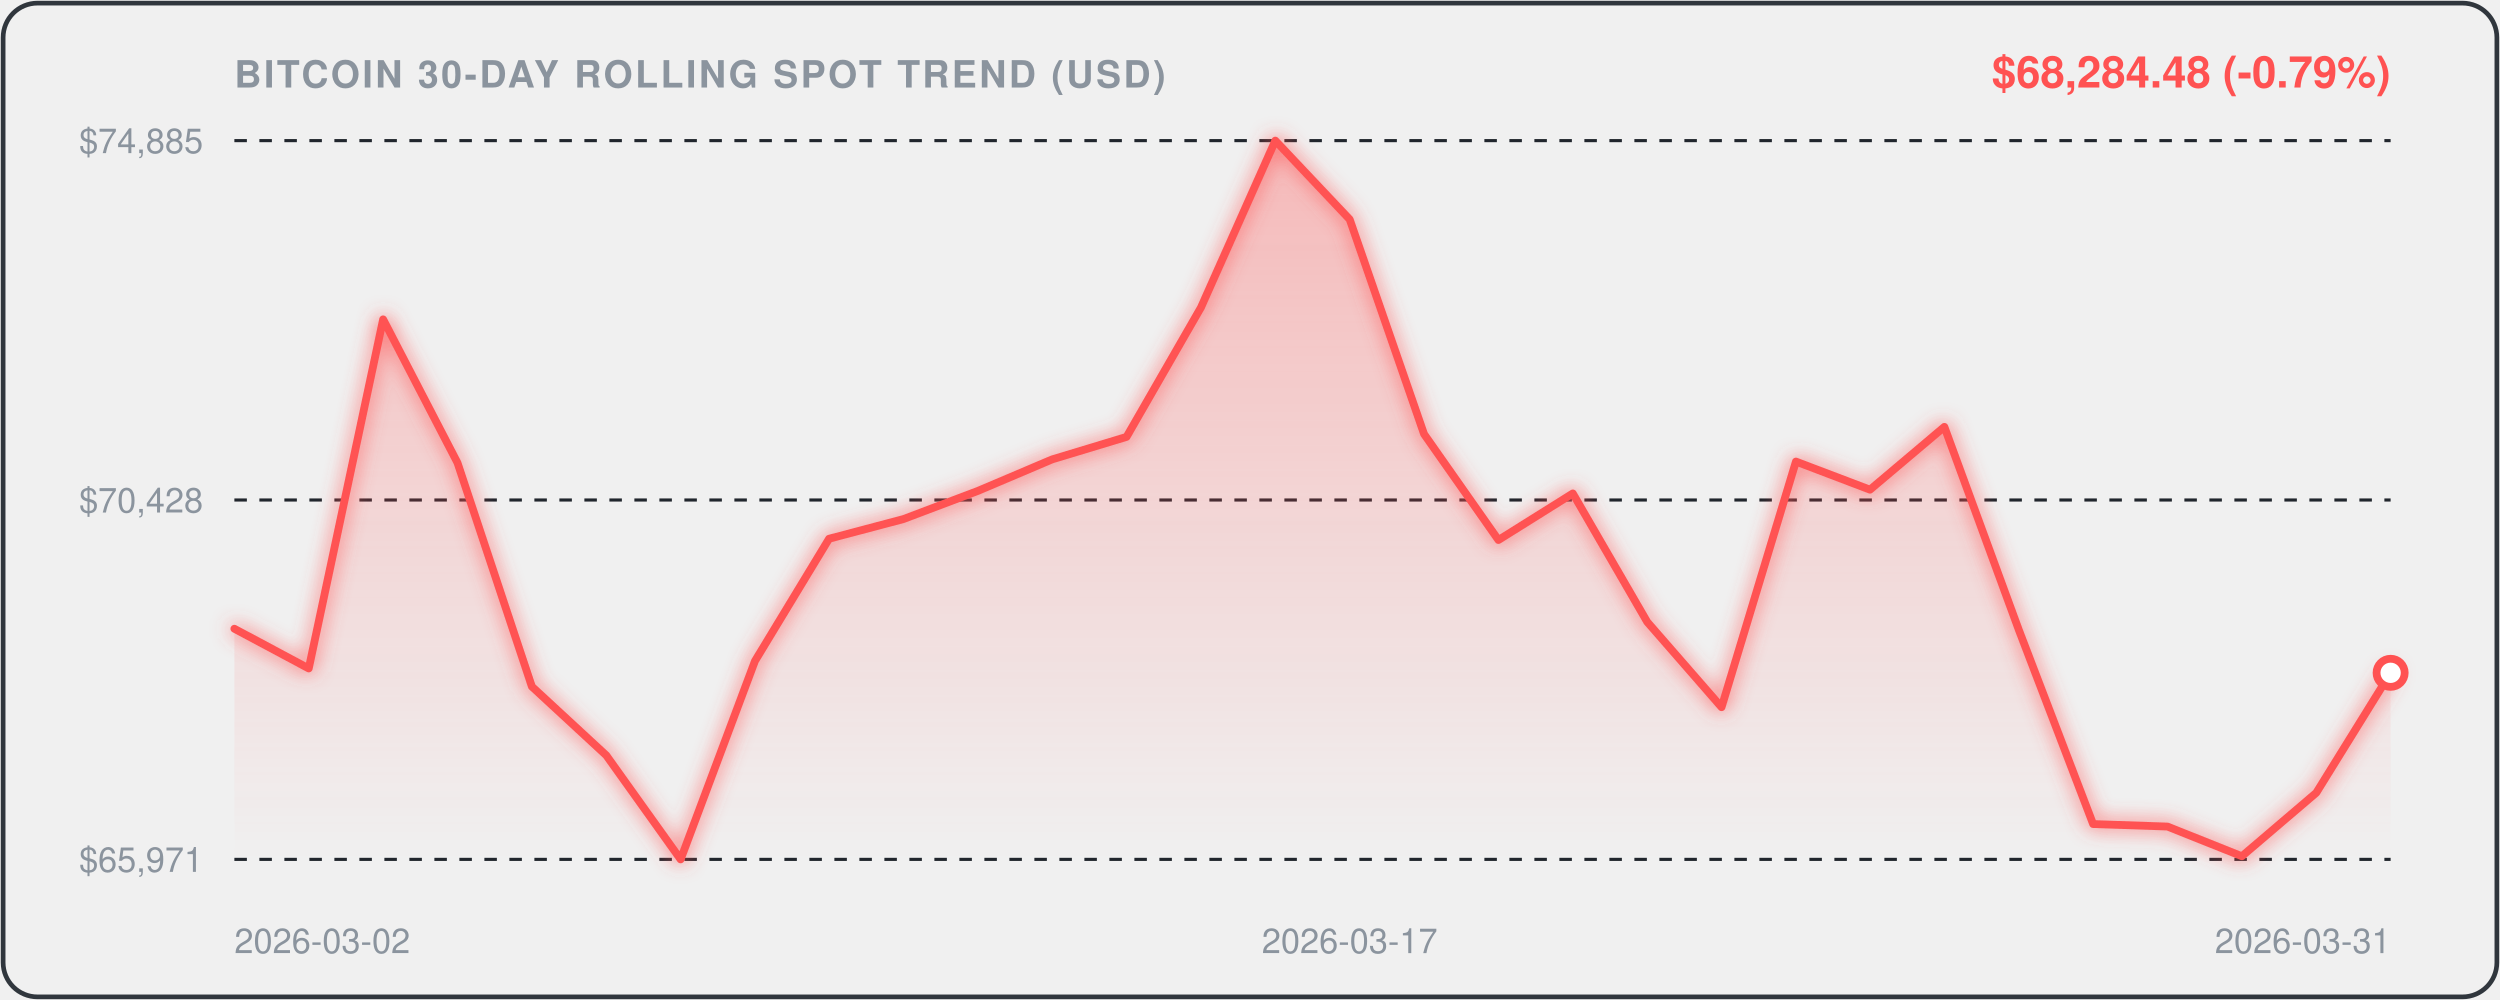
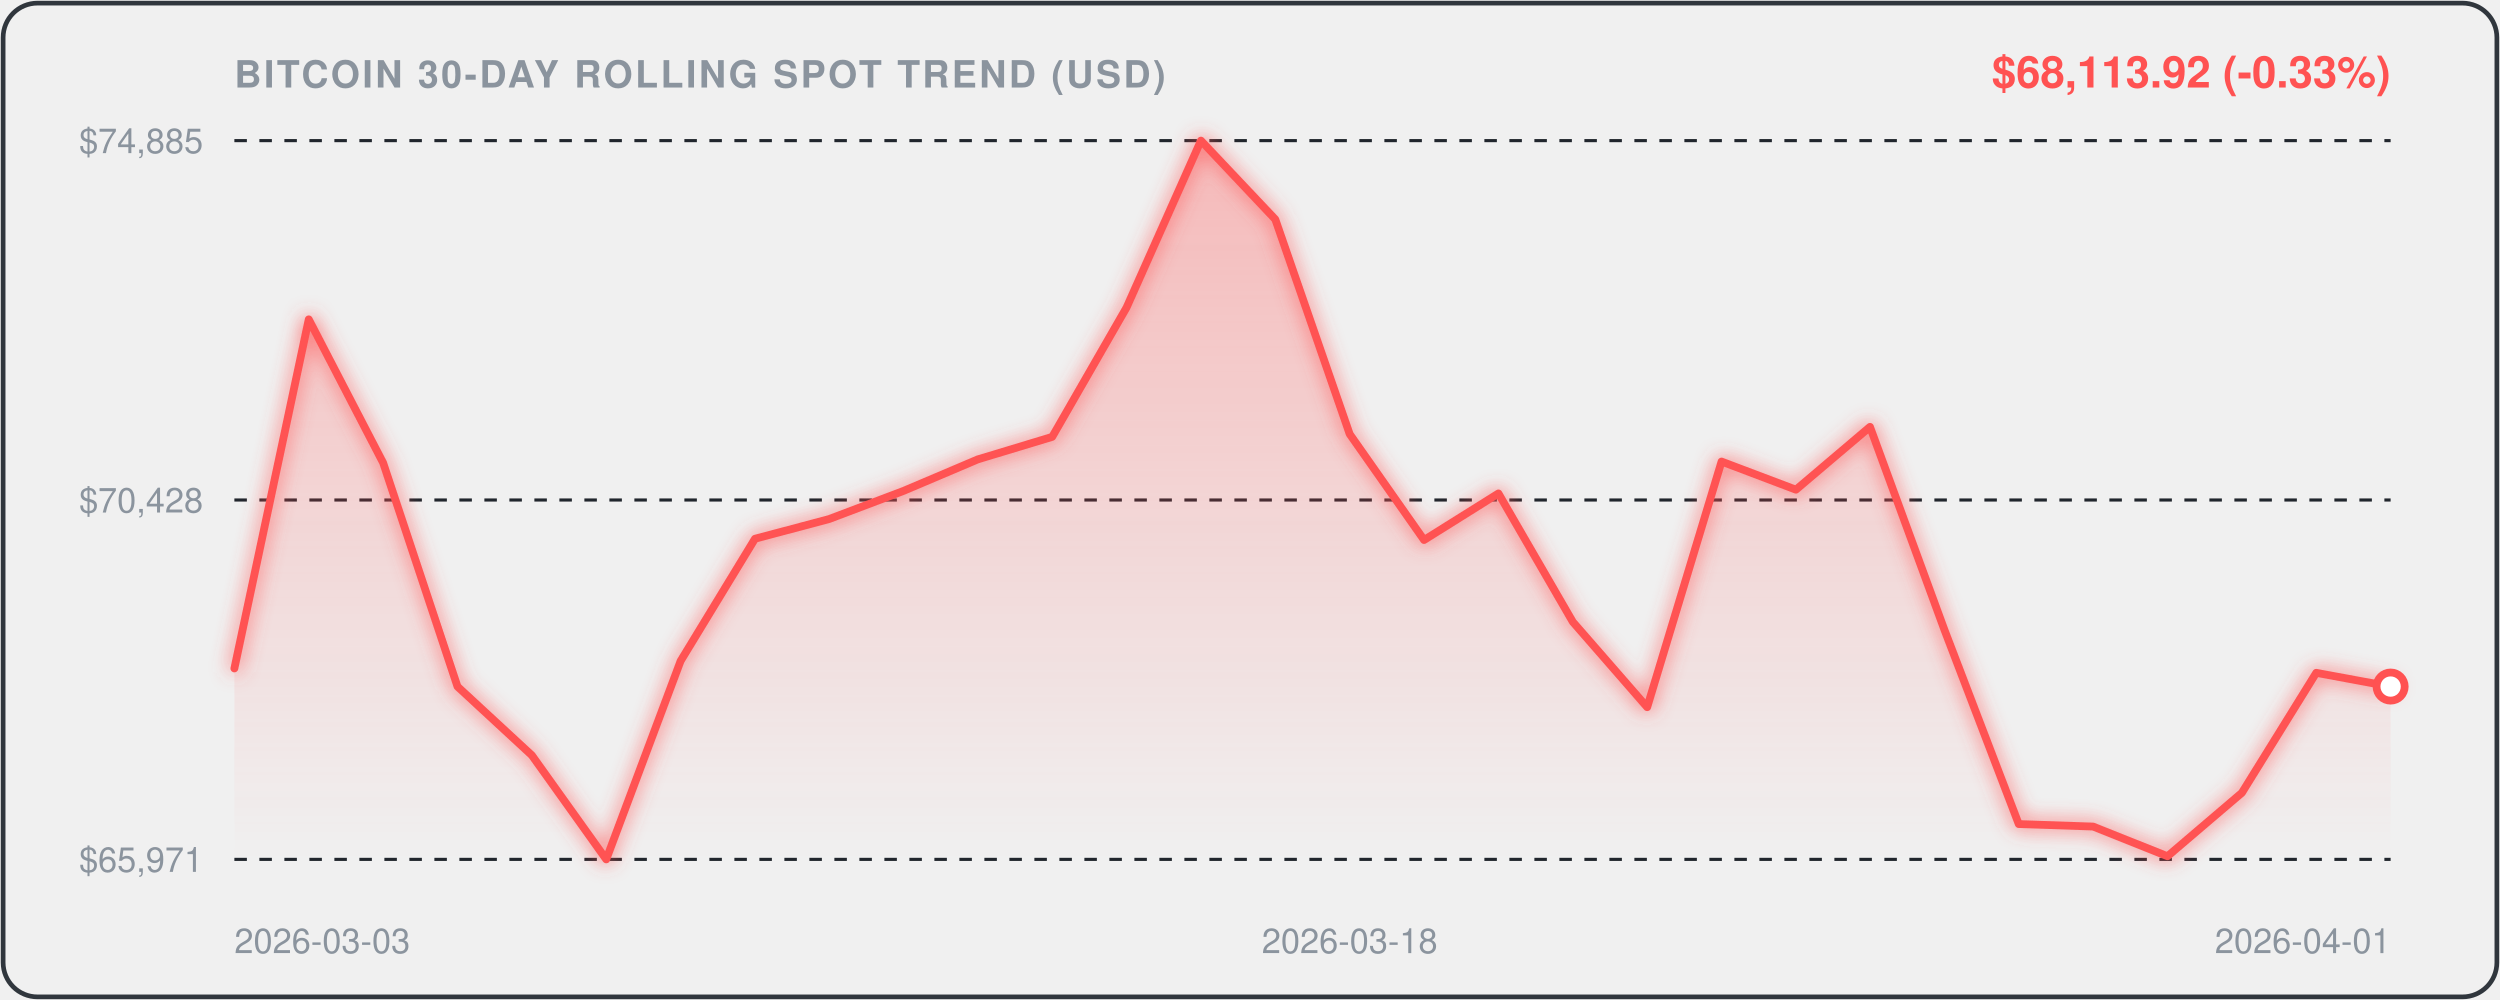
<svg xmlns="http://www.w3.org/2000/svg" viewBox="0 0 800 320" width="100%" height="100%" style="background:#0d1117;border-radius:12px;font-family:-apple-system,BlinkMacSystemFont,'Segoe UI',Helvetica,Arial,sans-serif;">
  <defs>
    <linearGradient id="areaGrad" x1="0" y1="0" x2="0" y2="1">
      <stop offset="0%" stop-color="rgba(255, 82, 82, 0.35)" />
      <stop offset="100%" stop-color="rgba(255, 82, 82, 0.0)" />
    </linearGradient>
    <filter id="glow" x="-20%" y="-20%" width="140%" height="140%">
      <feGaussianBlur stdDeviation="3" result="blur" />
      <feComposite in="SourceGraphic" in2="blur" operator="over" />
    </filter>
  </defs>
  <rect x="1" y="1" width="798" height="318" rx="11" fill="none" stroke="#30363d" stroke-width="1.5" />
  <text x="75" y="28" fill="#8b949e" font-size="12" font-weight="600" letter-spacing="0.8">BITCOIN 30-DAY ROLLING SPOT TREND (USD)</text>
-   <text x="765" y="28" text-anchor="end" fill="#FF5252" font-size="14" font-weight="700">$68,284.48 (-0.79%)</text>
+   <text x="765" y="28" text-anchor="end" fill="#FF5252" font-size="14" font-weight="700">$68,113.92 (-0.33%)</text>
  <line x1="75" y1="45" x2="765" y2="45" stroke="#21262d" stroke-width="1" stroke-dasharray="4,4" />
  <text x="65" y="49" text-anchor="end" fill="#8b949e" font-size="11">$74,885</text>
  <line x1="75" y1="160.0" x2="765" y2="160.0" stroke="#21262d" stroke-width="1" stroke-dasharray="4,4" />
  <text x="65" y="164.0" text-anchor="end" fill="#8b949e" font-size="11">$70,428</text>
  <line x1="75" y1="275" x2="765" y2="275" stroke="#21262d" stroke-width="1" stroke-dasharray="4,4" />
  <text x="65" y="279" text-anchor="end" fill="#8b949e" font-size="11">$65,971</text>
-   <path d="M 75.0,201.2 L 98.8,213.9 L 122.6,102.2 L 146.4,148.1 L 170.2,219.7 L 194.0,241.7 L 217.8,275.0 L 241.6,211.5 L 265.3,172.4 L 289.1,166.1 L 312.9,157.1 L 336.7,147.0 L 360.5,139.8 L 384.3,98.4 L 408.1,45.0 L 431.9,70.2 L 455.7,138.9 L 479.5,172.8 L 503.3,157.9 L 527.1,199.0 L 550.9,226.3 L 574.7,147.7 L 598.4,156.7 L 622.2,136.6 L 646.0,201.5 L 669.8,263.7 L 693.6,264.5 L 717.4,274.0 L 741.2,253.7 L 765.0,215.3 L 765.0,275.0 L 75.0,275.0 Z" fill="url(#areaGrad)" />
-   <path d="M 75.0,201.2 L 98.8,213.9 L 122.6,102.2 L 146.4,148.1 L 170.2,219.7 L 194.0,241.7 L 217.8,275.0 L 241.6,211.5 L 265.3,172.4 L 289.1,166.1 L 312.9,157.1 L 336.7,147.0 L 360.5,139.8 L 384.3,98.4 L 408.1,45.0 L 431.9,70.2 L 455.7,138.9 L 479.5,172.8 L 503.3,157.9 L 527.1,199.0 L 550.9,226.3 L 574.7,147.7 L 598.4,156.7 L 622.2,136.6 L 646.0,201.5 L 669.8,263.7 L 693.6,264.5 L 717.4,274.0 L 741.2,253.7 L 765.0,215.3" fill="none" stroke="#FF5252" stroke-width="2.5" stroke-linecap="round" stroke-linejoin="round" filter="url(#glow)" />
-   <circle cx="765.0" cy="215.3" r="4.5" fill="#ffffff" stroke="#FF5252" stroke-width="2.5" />
-   <text x="75.0" y="305" fill="#8b949e" font-size="11" text-anchor="start">2026-03-02</text>
-   <text x="431.9" y="305" fill="#8b949e" font-size="11" text-anchor="middle">2026-03-17</text>
-   <text x="765.0" y="305" fill="#8b949e" font-size="11" text-anchor="end">2026-03-31</text>
+   <path d="M 75.0,213.9 L 98.8,102.2 L 122.6,148.1 L 146.4,219.7 L 170.2,241.7 L 194.0,275.0 L 217.8,211.5 L 241.6,172.4 L 265.3,166.1 L 289.1,157.1 L 312.9,147.0 L 336.7,139.8 L 360.5,98.4 L 384.3,45.0 L 408.1,70.2 L 431.9,138.9 L 455.7,172.8 L 479.5,157.9 L 503.3,199.0 L 527.1,226.3 L 550.9,147.7 L 574.7,156.7 L 598.4,136.6 L 622.2,201.5 L 646.0,263.7 L 669.8,264.5 L 693.6,274.0 L 717.4,253.7 L 741.2,215.3 L 765.0,219.7 L 765.0,275.0 L 75.0,275.0 Z" fill="url(#areaGrad)" />
+   <path d="M 75.0,213.9 L 98.8,102.2 L 122.6,148.1 L 146.4,219.7 L 170.2,241.7 L 194.0,275.0 L 217.8,211.5 L 241.6,172.4 L 265.3,166.1 L 289.1,157.1 L 312.9,147.0 L 336.7,139.8 L 360.5,98.4 L 384.3,45.0 L 408.1,70.2 L 431.9,138.9 L 455.7,172.8 L 479.5,157.9 L 503.3,199.0 L 527.1,226.3 L 550.9,147.7 L 574.7,156.7 L 598.4,136.6 L 622.2,201.5 L 646.0,263.7 L 669.8,264.5 L 693.6,274.0 L 717.4,253.7 L 741.2,215.3 L 765.0,219.7" fill="none" stroke="#FF5252" stroke-width="2.5" stroke-linecap="round" stroke-linejoin="round" filter="url(#glow)" />
+   <circle cx="765.0" cy="219.7" r="4.5" fill="#ffffff" stroke="#FF5252" stroke-width="2.5" />
+   <text x="75.0" y="305" fill="#8b949e" font-size="11" text-anchor="start">2026-03-03</text>
+   <text x="431.9" y="305" fill="#8b949e" font-size="11" text-anchor="middle">2026-03-18</text>
+   <text x="765.0" y="305" fill="#8b949e" font-size="11" text-anchor="end">2026-04-01</text>
</svg>
